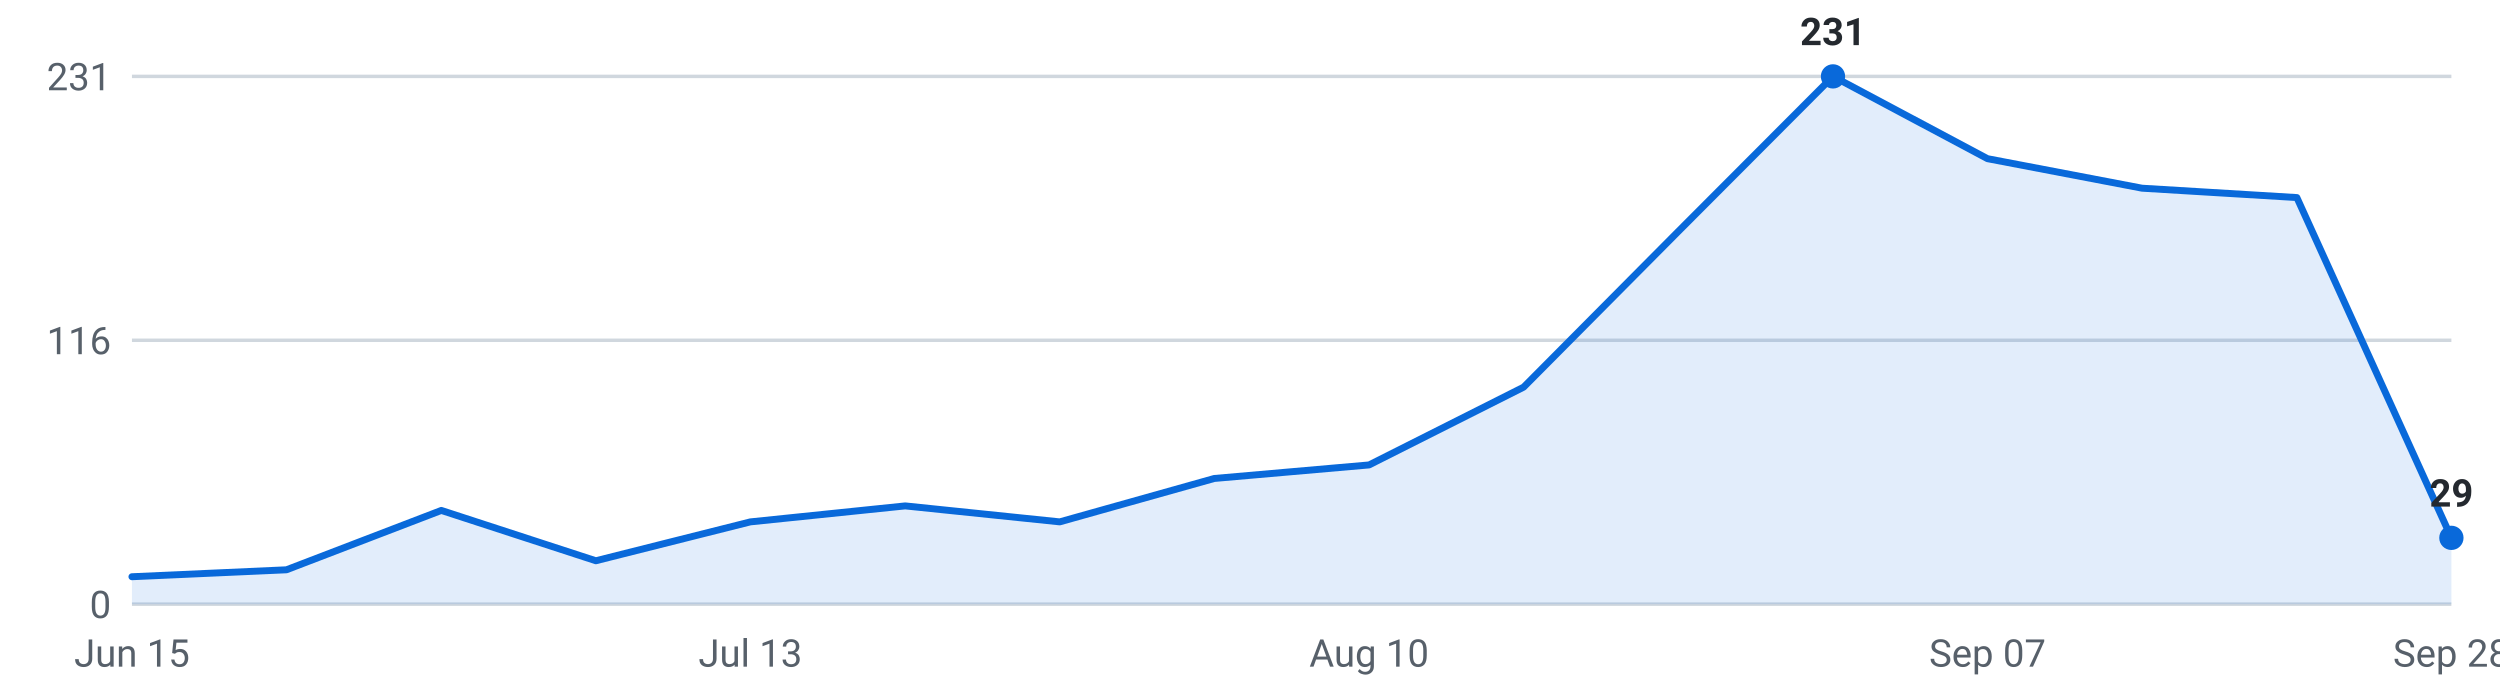
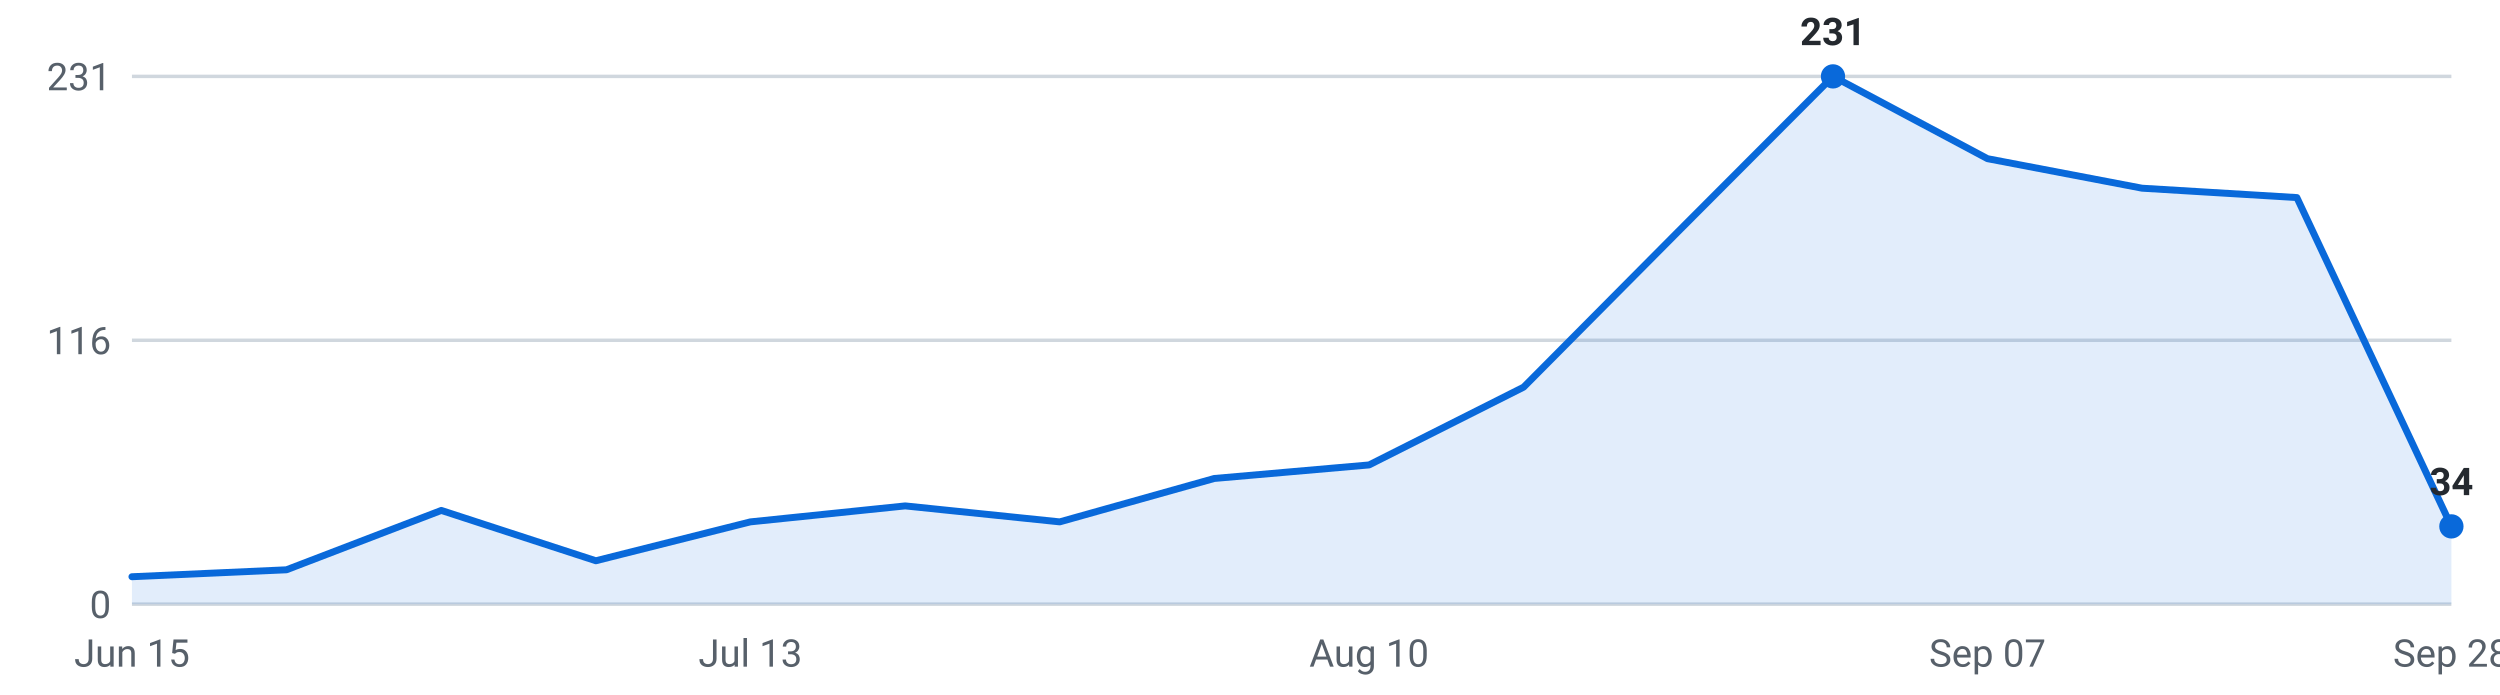
<svg xmlns="http://www.w3.org/2000/svg" viewBox="0 0 720 200" width="720" height="200" role="img" aria-label="Internships posted per week, last 16 weeks">
  <g font-family="-apple-system,Segoe UI,Roboto,sans-serif" font-size="11">
    <line x1="38" y1="174.0" x2="706" y2="174.0" stroke="#d0d7de" stroke-width="1" />
    <text x="32" y="178.0" text-anchor="end" fill="#57606a">0</text>
    <line x1="38" y1="98.0" x2="706" y2="98.0" stroke="#d0d7de" stroke-width="1" />
    <text x="32" y="102.0" text-anchor="end" fill="#57606a">116</text>
    <line x1="38" y1="22.0" x2="706" y2="22.0" stroke="#d0d7de" stroke-width="1" />
    <text x="32" y="26.0" text-anchor="end" fill="#57606a">231</text>
-     <path d="M38.0,174 L38.0,166.1 L82.5,164.1 L127.1,147.0 L171.6,161.5 L216.1,150.3 L260.7,145.7 L305.2,150.3 L349.7,137.8 L394.3,133.9 L438.8,111.5 L483.3,66.7 L527.9,22.0 L572.4,45.7 L616.9,54.2 L661.5,56.9 L706.0,154.9 L706.0,174 Z" fill="#0969da" fill-opacity="0.12" />
-     <polyline points="38.0,166.1 82.5,164.1 127.1,147.0 171.6,161.5 216.1,150.3 260.7,145.7 305.2,150.3 349.7,137.8 394.3,133.9 438.8,111.5 483.3,66.7 527.9,22.0 572.4,45.7 616.9,54.2 661.5,56.9 706.0,154.9" fill="none" stroke="#0969da" stroke-width="2" stroke-linejoin="round" stroke-linecap="round" />
+     <path d="M38.0,174 L38.0,166.1 L82.5,164.1 L127.1,147.0 L171.6,161.5 L216.1,150.3 L260.7,145.7 L305.2,150.3 L349.7,137.8 L394.3,133.9 L438.8,111.5 L483.3,66.7 L527.9,22.0 L572.4,45.7 L616.9,54.2 L661.5,56.9 L706.0,151.6 L706.0,174 Z" fill="#0969da" fill-opacity="0.12" />
+     <polyline points="38.0,166.1 82.5,164.1 127.1,147.0 171.6,161.5 216.1,150.3 260.7,145.7 305.2,150.3 349.7,137.8 394.3,133.9 438.8,111.5 483.3,66.7 527.9,22.0 572.4,45.7 616.9,54.2 661.5,56.9 706.0,151.6" fill="none" stroke="#0969da" stroke-width="2" stroke-linejoin="round" stroke-linecap="round" />
    <circle cx="527.9" cy="22.0" r="3.5" fill="#0969da" />
    <text x="527.9" y="13.0" text-anchor="middle" fill="#24292f" font-weight="600">231</text>
-     <circle cx="706.0" cy="154.9" r="3.5" fill="#0969da" />
-     <text x="706.0" y="145.9" text-anchor="middle" fill="#24292f" font-weight="600">29</text>
+     <circle cx="706.0" cy="151.6" r="3.5" fill="#0969da" />
+     <text x="706.0" y="142.6" text-anchor="middle" fill="#24292f" font-weight="600">34</text>
    <text x="38.0" y="192" text-anchor="middle" fill="#57606a">Jun 15</text>
    <text x="216.1" y="192" text-anchor="middle" fill="#57606a">Jul 13</text>
    <text x="394.3" y="192" text-anchor="middle" fill="#57606a">Aug 10</text>
    <text x="572.4" y="192" text-anchor="middle" fill="#57606a">Sep 07</text>
    <text x="706.0" y="192" text-anchor="middle" fill="#57606a">Sep 28</text>
  </g>
</svg>
